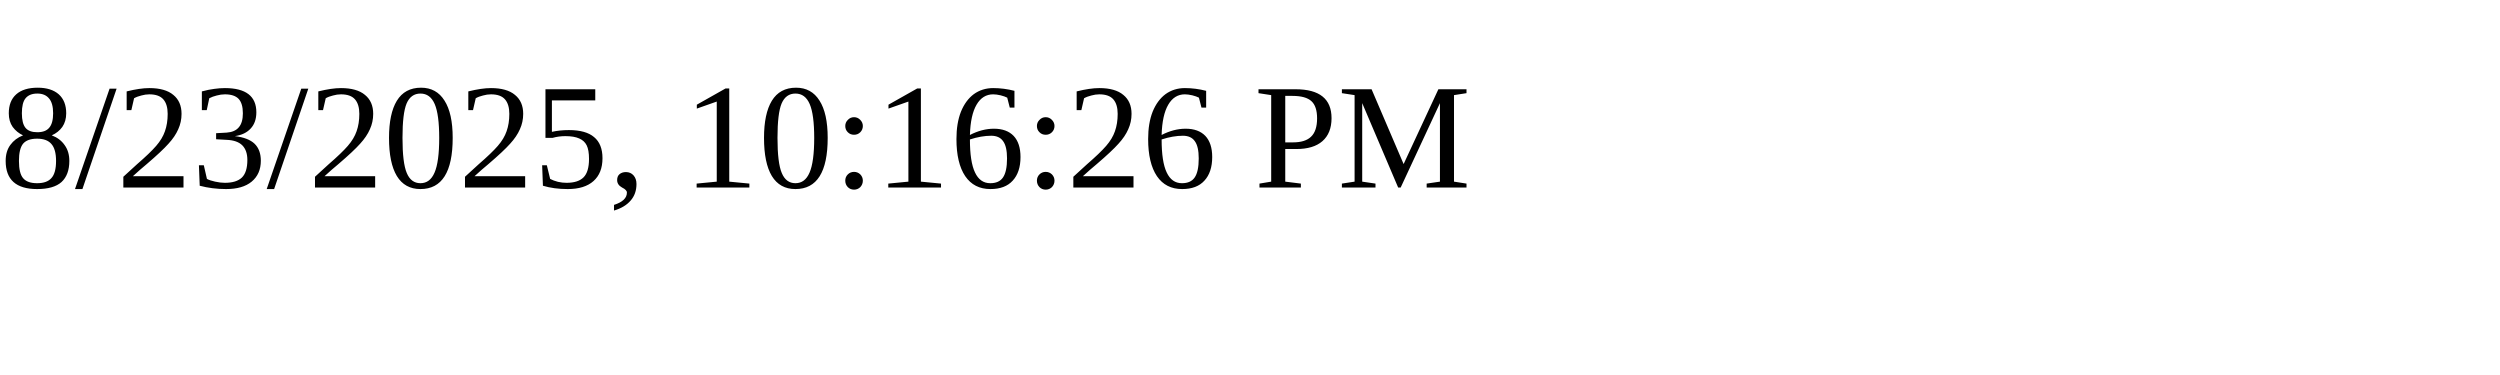
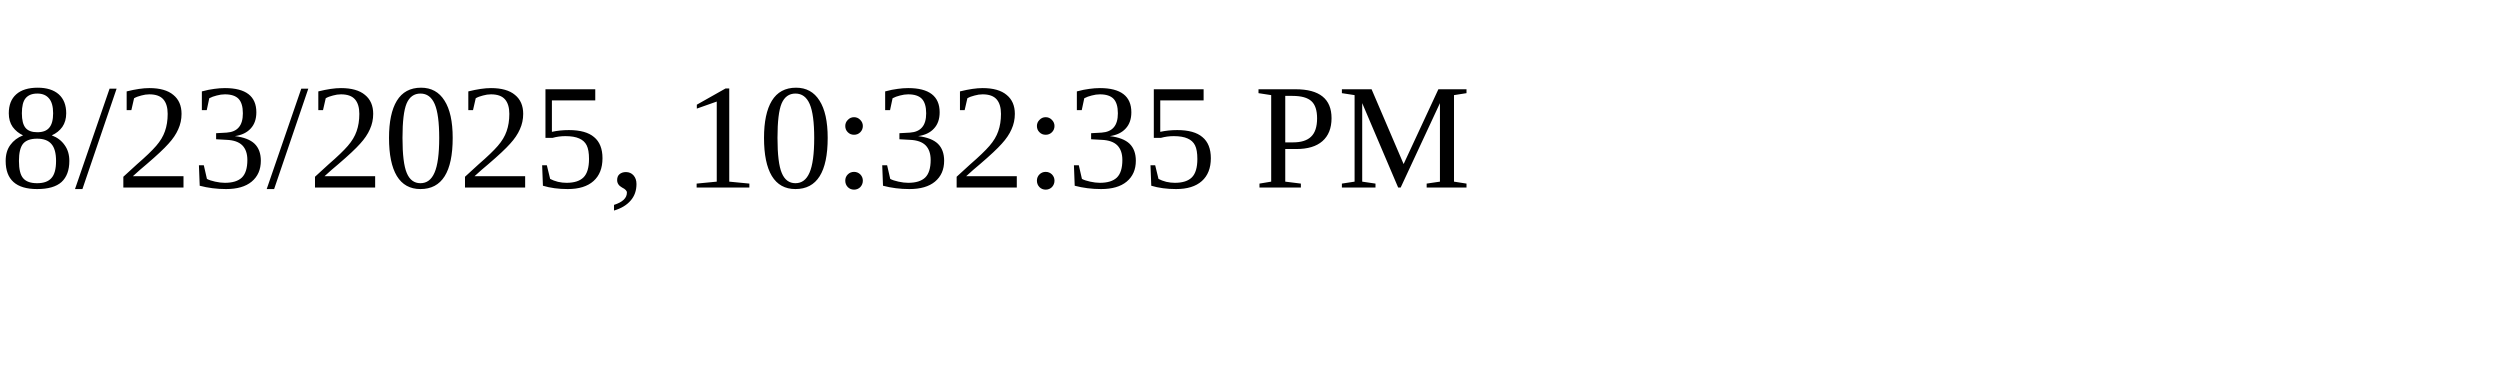
<svg xmlns="http://www.w3.org/2000/svg" height="30" width="200">
-   <text x="0" y="15">8/23/2025, 10:16:26 PM</text>
+   <text x="0" y="15">8/23/2025, 10:32:35 PM</text>
</svg>
